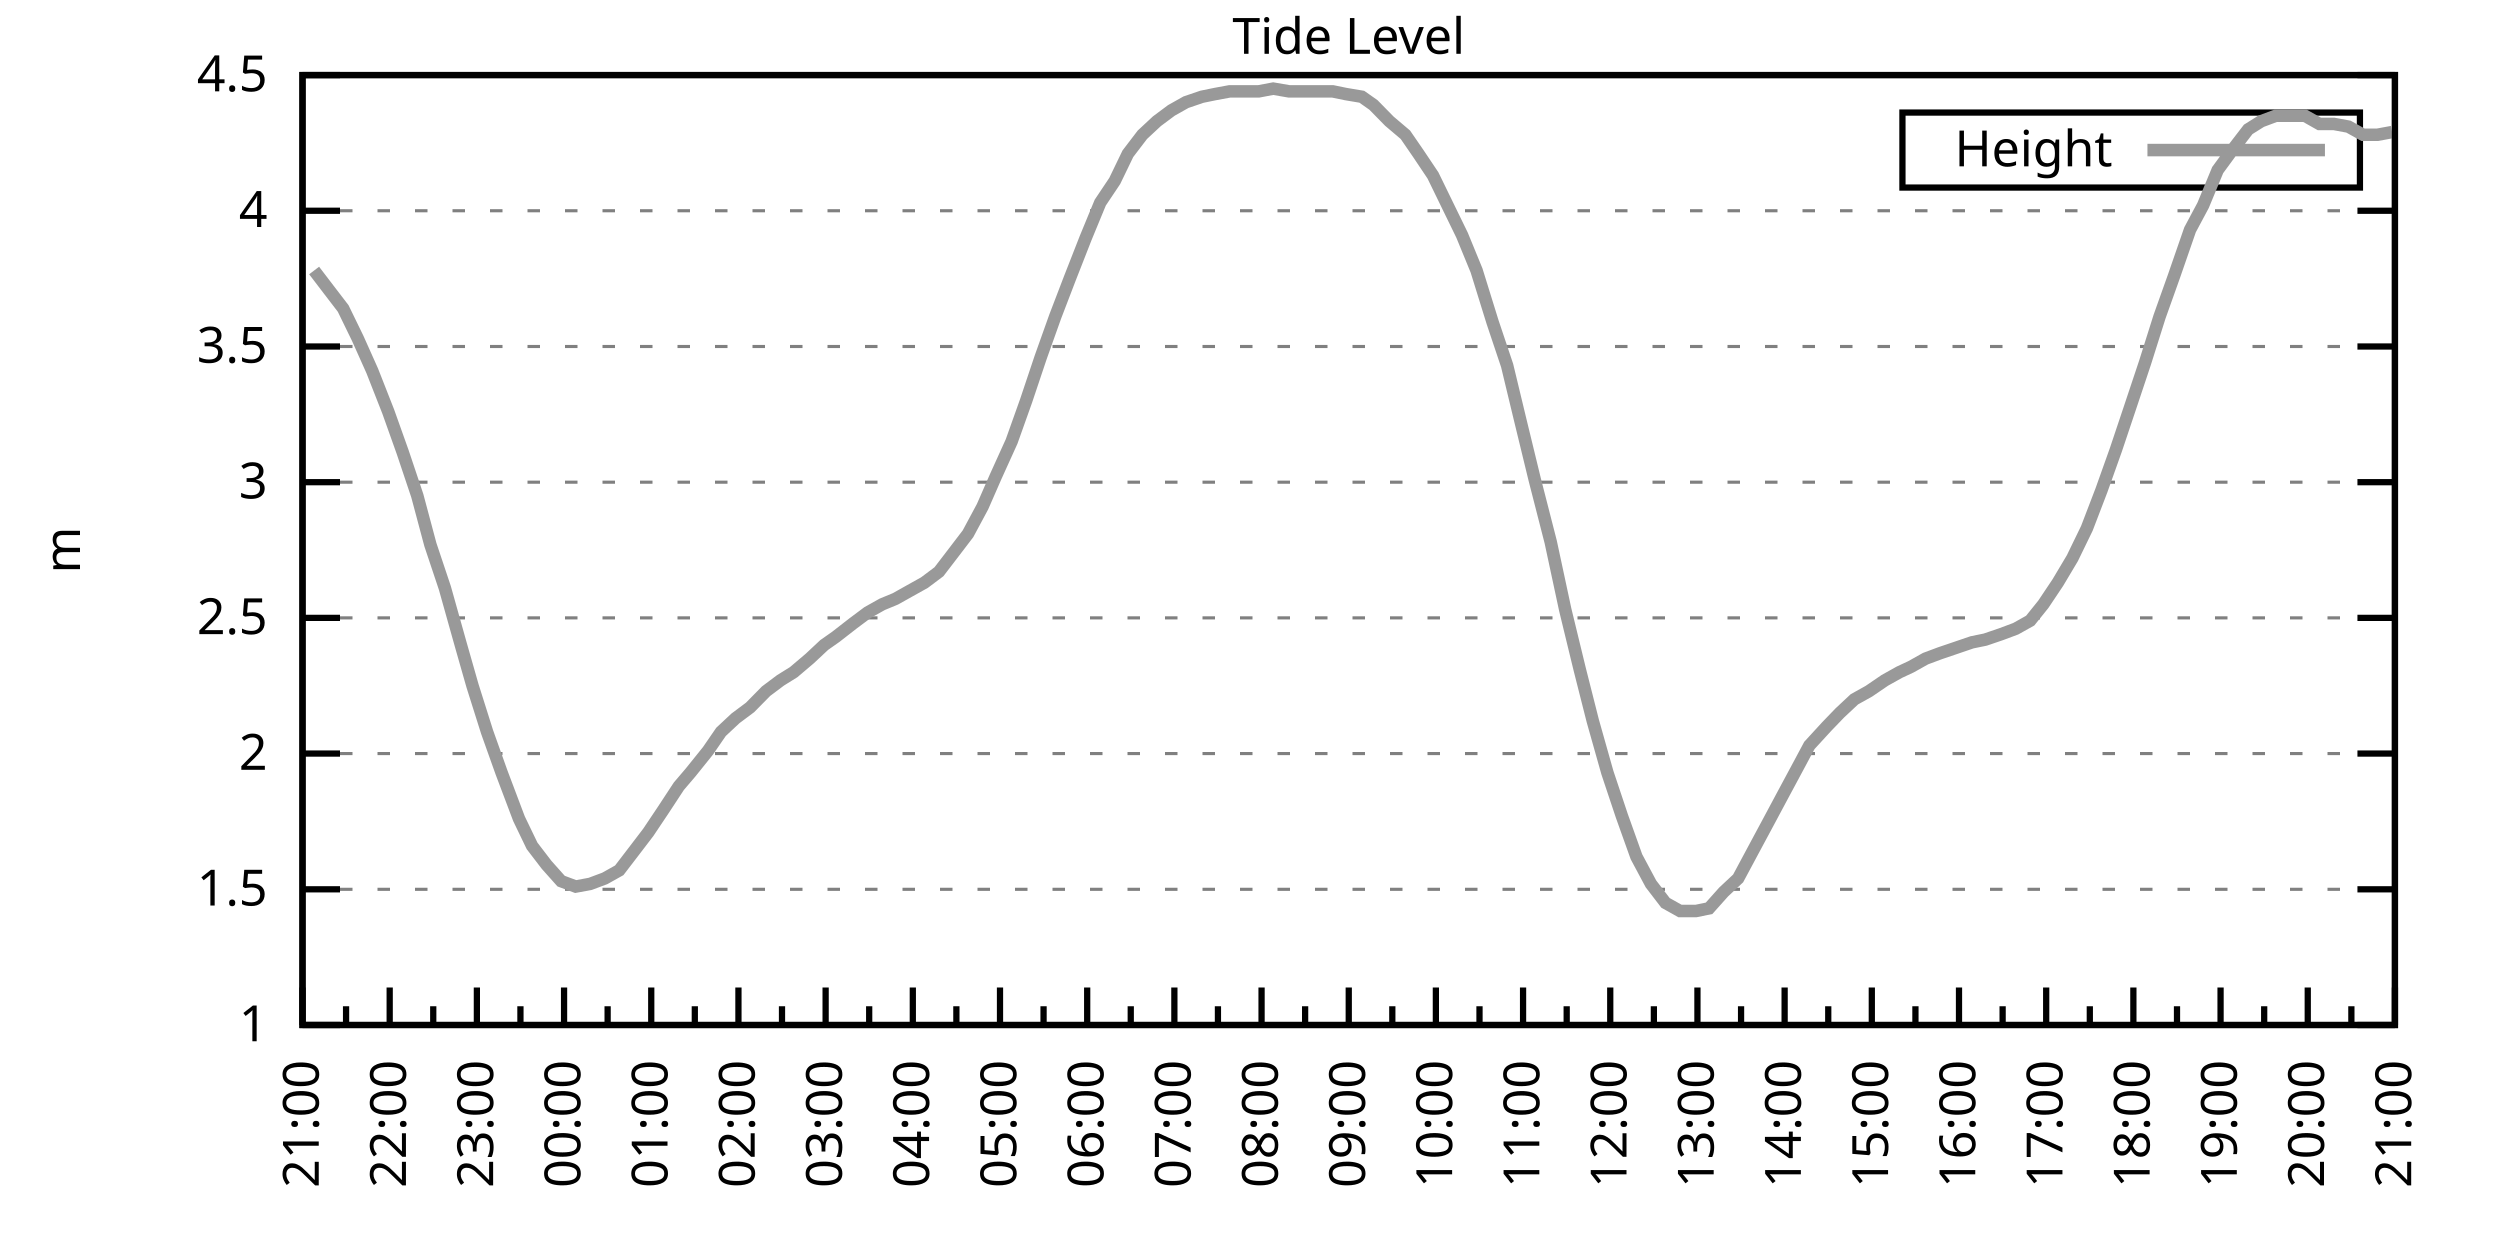
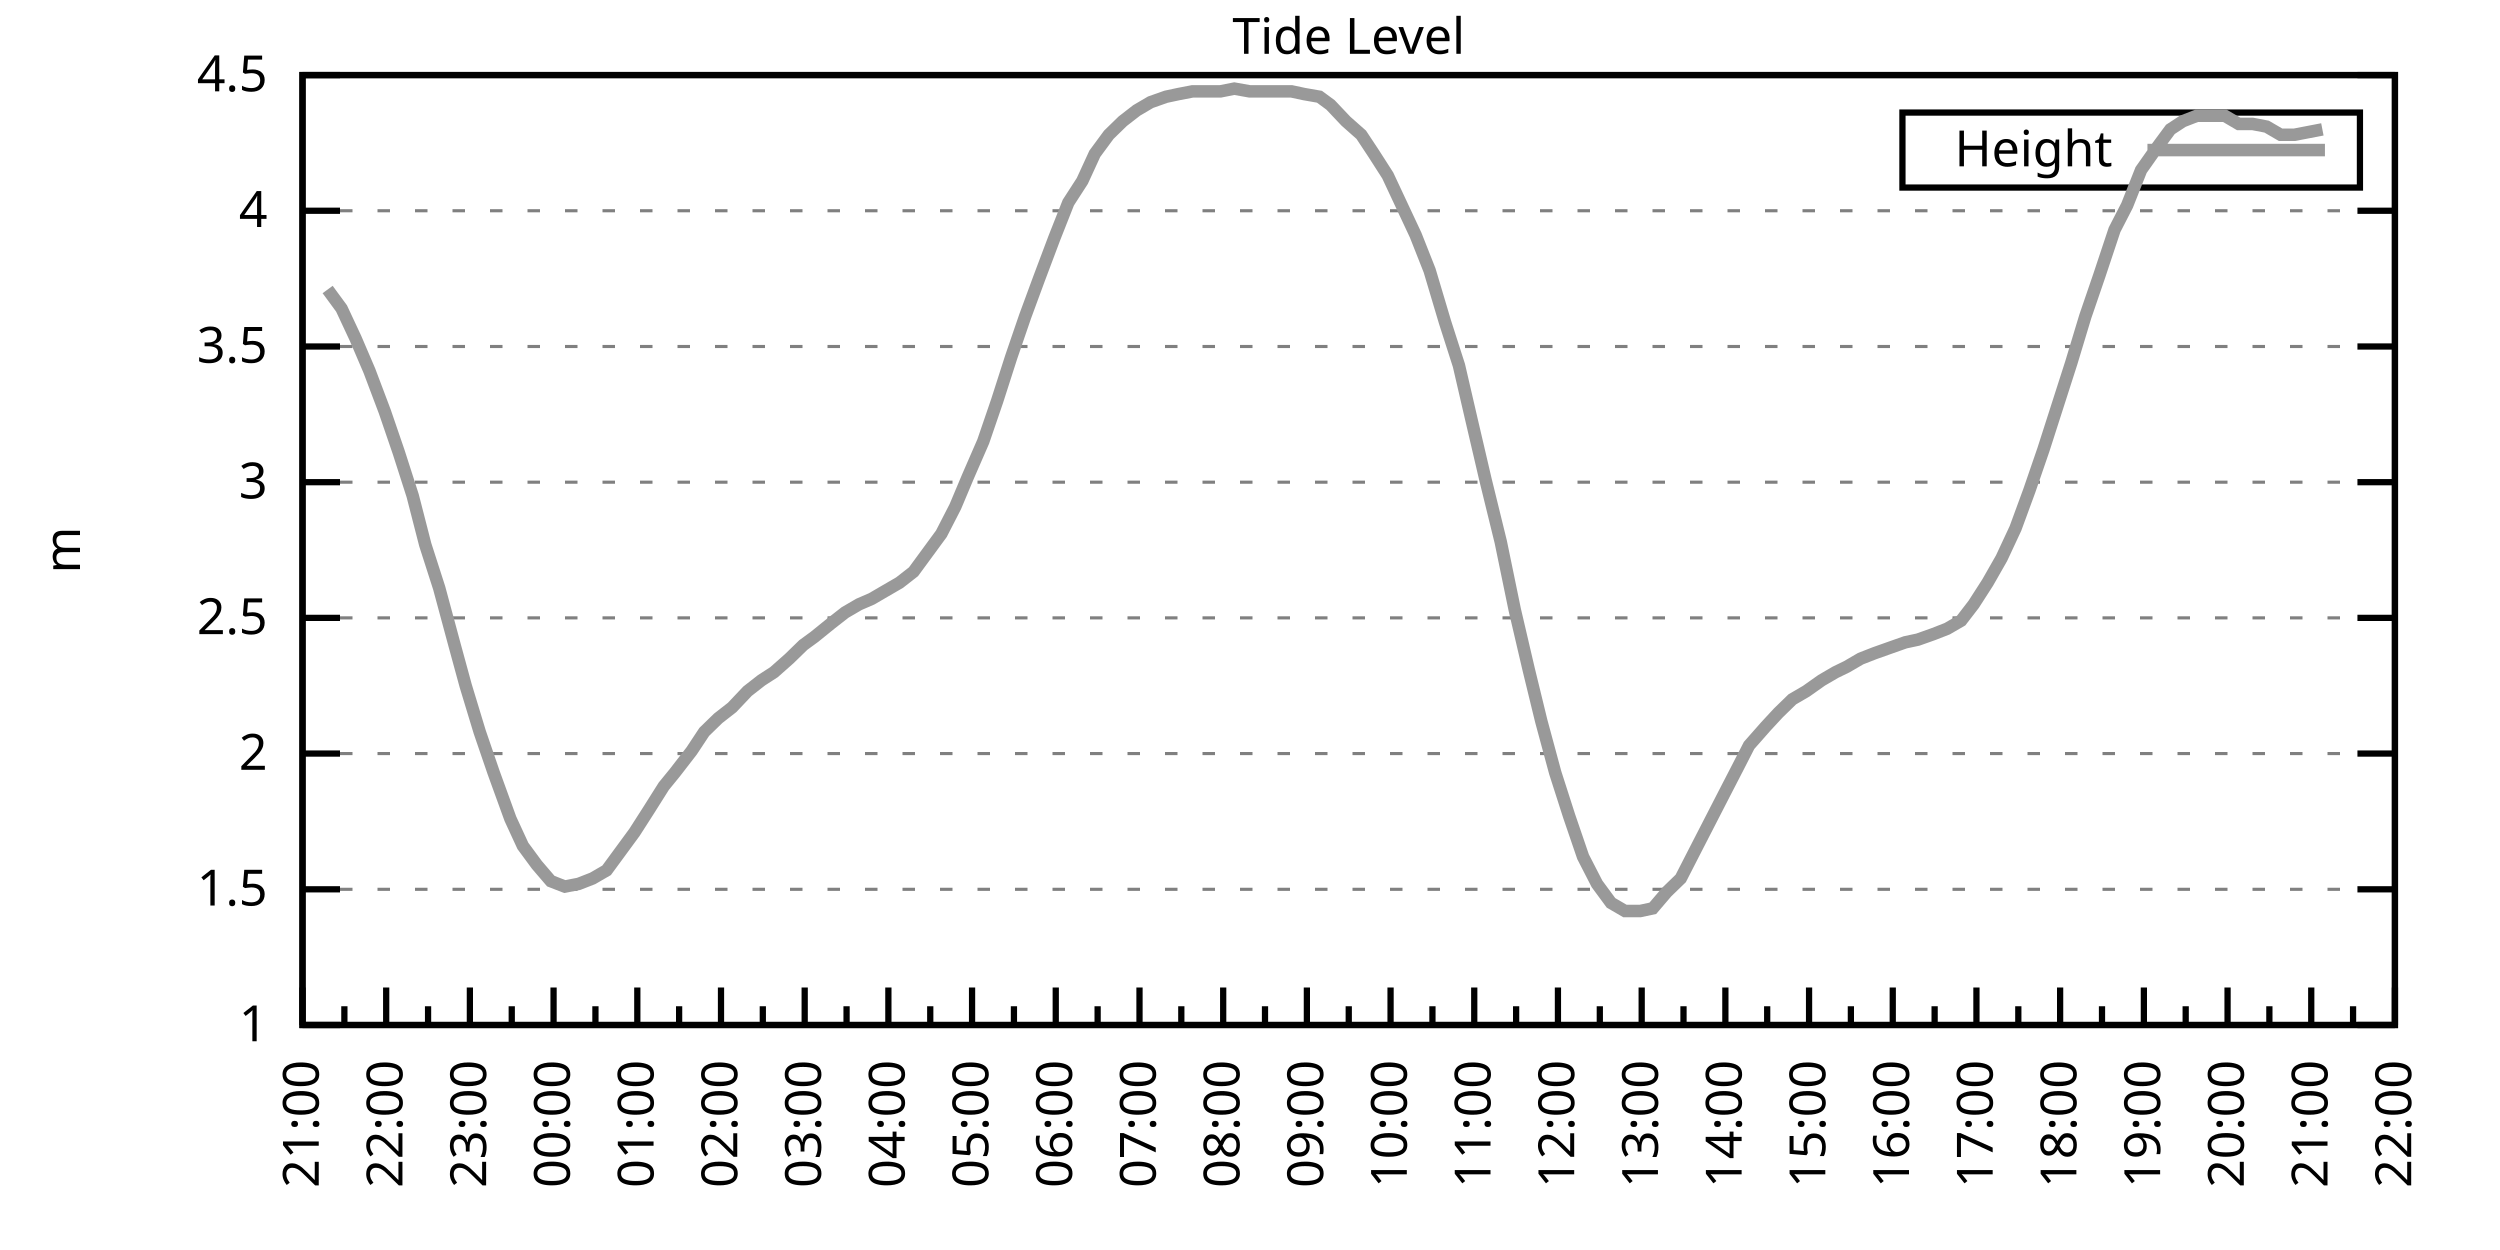
<svg xmlns="http://www.w3.org/2000/svg" xmlns:xlink="http://www.w3.org/1999/xlink" width="400" height="200" viewBox="0 0 400 200">
  <g id="gnuplot_canvas">
    <rect x="0" y="0" width="400" height="200" fill="none" />
    <defs>
      <circle id="gpDot" r="0.5" stroke-width="0.5" stroke="currentColor" />
      <path id="gpPt0" stroke-width="0.333" stroke="currentColor" d="M-1,0 h2 M0,-1 v2" />
      <path id="gpPt1" stroke-width="0.333" stroke="currentColor" d="M-1,-1 L1,1 M1,-1 L-1,1" />
      <path id="gpPt2" stroke-width="0.333" stroke="currentColor" d="M-1,0 L1,0 M0,-1 L0,1 M-1,-1 L1,1 M-1,1 L1,-1" />
      <rect id="gpPt3" stroke-width="0.333" stroke="currentColor" x="-1" y="-1" width="2" height="2" />
      <rect id="gpPt4" stroke-width="0.333" stroke="currentColor" fill="currentColor" x="-1" y="-1" width="2" height="2" />
      <circle id="gpPt5" stroke-width="0.333" stroke="currentColor" cx="0" cy="0" r="1" />
      <use xlink:href="#gpPt5" id="gpPt6" fill="currentColor" stroke="none" />
      <path id="gpPt7" stroke-width="0.333" stroke="currentColor" d="M0,-1.33 L-1.33,0.67 L1.33,0.67 z" />
      <use xlink:href="#gpPt7" id="gpPt8" fill="currentColor" stroke="none" />
      <use xlink:href="#gpPt7" id="gpPt9" stroke="currentColor" transform="rotate(180)" />
      <use xlink:href="#gpPt9" id="gpPt10" fill="currentColor" stroke="none" />
      <use xlink:href="#gpPt3" id="gpPt11" stroke="currentColor" transform="rotate(45)" />
      <use xlink:href="#gpPt11" id="gpPt12" fill="currentColor" stroke="none" />
      <path id="gpPt13" stroke-width="0.333" stroke="currentColor" d="M0,1.330 L1.265,0.411 L0.782,-1.067 L-0.782,-1.076 L-1.265,0.411 z" />
      <use xlink:href="#gpPt13" id="gpPt14" fill="currentColor" stroke="none" />
      <filter id="textbox" filterUnits="objectBoundingBox" x="0" y="0" height="1" width="1">
        <feFlood flood-color="white" flood-opacity="1" result="bgnd" />
        <feComposite in="SourceGraphic" in2="bgnd" operator="atop" />
      </filter>
      <filter id="greybox" filterUnits="objectBoundingBox" x="0" y="0" height="1" width="1">
        <feFlood flood-color="lightgrey" flood-opacity="1" result="grey" />
        <feComposite in="SourceGraphic" in2="grey" operator="atop" />
      </filter>
    </defs>
    <g fill="none" color="white" stroke="currentColor" stroke-width="1.00" stroke-linecap="butt" stroke-linejoin="miter">
</g>
    <g fill="none" color="black" stroke="currentColor" stroke-width="1.00" stroke-linecap="butt" stroke-linejoin="miter">
      <g stroke="none" shape-rendering="crispEdges">
        <polygon fill="rgb(255, 255, 255)" points="48.40,164.00 383.18,164.00 383.18,12.02 48.40,12.02 " />
      </g>
    </g>
    <g fill="none" color="black" stroke="currentColor" stroke-width="1.00" stroke-linecap="butt" stroke-linejoin="miter">
</g>
    <g fill="none" color="black" stroke="black" stroke-width="0.50" stroke-linecap="butt" stroke-linejoin="miter">
</g>
    <g fill="none" color="gray" stroke="currentColor" stroke-width="0.50" stroke-linecap="butt" stroke-linejoin="miter">
      <path stroke="gray" stroke-dasharray="2,4" class="gridline" d="M48.40,164.00 L383.19,164.00  " />
    </g>
    <g fill="none" color="gray" stroke="gray" stroke-width="1.00" stroke-linecap="butt" stroke-linejoin="miter">
</g>
    <g fill="none" color="black" stroke="currentColor" stroke-width="1.00" stroke-linecap="butt" stroke-linejoin="miter">
      <path stroke="black" d="M48.40,164.00 L54.40,164.00 M383.19,164.00 L377.19,164.00  " />
      <g transform="translate(42.80,166.60)" stroke="none" fill="black" font-family="Sans" font-size="8.00" text-anchor="end">
        <text>
          <tspan font-family="Sans"> 1</tspan>
        </text>
      </g>
    </g>
    <g fill="none" color="black" stroke="currentColor" stroke-width="1.00" stroke-linecap="butt" stroke-linejoin="miter">
</g>
    <g fill="none" color="black" stroke="black" stroke-width="0.50" stroke-linecap="butt" stroke-linejoin="miter">
</g>
    <g fill="none" color="gray" stroke="currentColor" stroke-width="0.50" stroke-linecap="butt" stroke-linejoin="miter">
      <path stroke="gray" stroke-dasharray="2,4" class="gridline" d="M48.40,142.29 L383.19,142.29  " />
    </g>
    <g fill="none" color="gray" stroke="gray" stroke-width="1.00" stroke-linecap="butt" stroke-linejoin="miter">
</g>
    <g fill="none" color="black" stroke="currentColor" stroke-width="1.00" stroke-linecap="butt" stroke-linejoin="miter">
      <path stroke="black" d="M48.40,142.29 L54.40,142.29 M383.19,142.29 L377.19,142.29  " />
      <g transform="translate(42.80,144.89)" stroke="none" fill="black" font-family="Sans" font-size="8.00" text-anchor="end">
        <text>
          <tspan font-family="Sans"> 1.5</tspan>
        </text>
      </g>
    </g>
    <g fill="none" color="black" stroke="currentColor" stroke-width="1.00" stroke-linecap="butt" stroke-linejoin="miter">
</g>
    <g fill="none" color="black" stroke="black" stroke-width="0.50" stroke-linecap="butt" stroke-linejoin="miter">
</g>
    <g fill="none" color="gray" stroke="currentColor" stroke-width="0.50" stroke-linecap="butt" stroke-linejoin="miter">
      <path stroke="gray" stroke-dasharray="2,4" class="gridline" d="M48.40,120.57 L383.19,120.57  " />
    </g>
    <g fill="none" color="gray" stroke="gray" stroke-width="1.00" stroke-linecap="butt" stroke-linejoin="miter">
</g>
    <g fill="none" color="black" stroke="currentColor" stroke-width="1.00" stroke-linecap="butt" stroke-linejoin="miter">
      <path stroke="black" d="M48.40,120.57 L54.40,120.57 M383.19,120.57 L377.19,120.57  " />
      <g transform="translate(42.80,123.17)" stroke="none" fill="black" font-family="Sans" font-size="8.00" text-anchor="end">
        <text>
          <tspan font-family="Sans"> 2</tspan>
        </text>
      </g>
    </g>
    <g fill="none" color="black" stroke="currentColor" stroke-width="1.00" stroke-linecap="butt" stroke-linejoin="miter">
</g>
    <g fill="none" color="black" stroke="black" stroke-width="0.50" stroke-linecap="butt" stroke-linejoin="miter">
</g>
    <g fill="none" color="gray" stroke="currentColor" stroke-width="0.50" stroke-linecap="butt" stroke-linejoin="miter">
      <path stroke="gray" stroke-dasharray="2,4" class="gridline" d="M48.40,98.86 L383.19,98.86  " />
    </g>
    <g fill="none" color="gray" stroke="gray" stroke-width="1.00" stroke-linecap="butt" stroke-linejoin="miter">
</g>
    <g fill="none" color="black" stroke="currentColor" stroke-width="1.00" stroke-linecap="butt" stroke-linejoin="miter">
      <path stroke="black" d="M48.40,98.86 L54.40,98.86 M383.19,98.86 L377.19,98.86  " />
      <g transform="translate(42.80,101.46)" stroke="none" fill="black" font-family="Sans" font-size="8.00" text-anchor="end">
        <text>
          <tspan font-family="Sans"> 2.5</tspan>
        </text>
      </g>
    </g>
    <g fill="none" color="black" stroke="currentColor" stroke-width="1.00" stroke-linecap="butt" stroke-linejoin="miter">
</g>
    <g fill="none" color="black" stroke="black" stroke-width="0.50" stroke-linecap="butt" stroke-linejoin="miter">
</g>
    <g fill="none" color="gray" stroke="currentColor" stroke-width="0.50" stroke-linecap="butt" stroke-linejoin="miter">
      <path stroke="gray" stroke-dasharray="2,4" class="gridline" d="M48.40,77.15 L383.19,77.15  " />
    </g>
    <g fill="none" color="gray" stroke="gray" stroke-width="1.00" stroke-linecap="butt" stroke-linejoin="miter">
</g>
    <g fill="none" color="black" stroke="currentColor" stroke-width="1.00" stroke-linecap="butt" stroke-linejoin="miter">
      <path stroke="black" d="M48.40,77.15 L54.40,77.15 M383.19,77.15 L377.19,77.15  " />
      <g transform="translate(42.80,79.75)" stroke="none" fill="black" font-family="Sans" font-size="8.00" text-anchor="end">
        <text>
          <tspan font-family="Sans"> 3</tspan>
        </text>
      </g>
    </g>
    <g fill="none" color="black" stroke="currentColor" stroke-width="1.00" stroke-linecap="butt" stroke-linejoin="miter">
</g>
    <g fill="none" color="black" stroke="black" stroke-width="0.50" stroke-linecap="butt" stroke-linejoin="miter">
</g>
    <g fill="none" color="gray" stroke="currentColor" stroke-width="0.50" stroke-linecap="butt" stroke-linejoin="miter">
      <path stroke="gray" stroke-dasharray="2,4" class="gridline" d="M48.40,55.44 L383.19,55.44  " />
    </g>
    <g fill="none" color="gray" stroke="gray" stroke-width="1.00" stroke-linecap="butt" stroke-linejoin="miter">
</g>
    <g fill="none" color="black" stroke="currentColor" stroke-width="1.00" stroke-linecap="butt" stroke-linejoin="miter">
      <path stroke="black" d="M48.40,55.44 L54.40,55.44 M383.19,55.44 L377.19,55.44  " />
      <g transform="translate(42.80,58.04)" stroke="none" fill="black" font-family="Sans" font-size="8.00" text-anchor="end">
        <text>
          <tspan font-family="Sans"> 3.5</tspan>
        </text>
      </g>
    </g>
    <g fill="none" color="black" stroke="currentColor" stroke-width="1.00" stroke-linecap="butt" stroke-linejoin="miter">
</g>
    <g fill="none" color="black" stroke="black" stroke-width="0.50" stroke-linecap="butt" stroke-linejoin="miter">
</g>
    <g fill="none" color="gray" stroke="currentColor" stroke-width="0.50" stroke-linecap="butt" stroke-linejoin="miter">
      <path stroke="gray" stroke-dasharray="2,4" class="gridline" d="M48.40,33.72 L383.19,33.72  " />
    </g>
    <g fill="none" color="gray" stroke="gray" stroke-width="1.00" stroke-linecap="butt" stroke-linejoin="miter">
</g>
    <g fill="none" color="black" stroke="currentColor" stroke-width="1.00" stroke-linecap="butt" stroke-linejoin="miter">
      <path stroke="black" d="M48.40,33.72 L54.40,33.72 M383.19,33.72 L377.19,33.72  " />
      <g transform="translate(42.80,36.32)" stroke="none" fill="black" font-family="Sans" font-size="8.00" text-anchor="end">
        <text>
          <tspan font-family="Sans"> 4</tspan>
        </text>
      </g>
    </g>
    <g fill="none" color="black" stroke="currentColor" stroke-width="1.00" stroke-linecap="butt" stroke-linejoin="miter">
</g>
    <g fill="none" color="black" stroke="black" stroke-width="0.50" stroke-linecap="butt" stroke-linejoin="miter">
</g>
    <g fill="none" color="gray" stroke="currentColor" stroke-width="0.50" stroke-linecap="butt" stroke-linejoin="miter">
      <path stroke="gray" stroke-dasharray="2,4" class="gridline" d="M48.40,12.01 L383.19,12.01  " />
    </g>
    <g fill="none" color="gray" stroke="gray" stroke-width="1.00" stroke-linecap="butt" stroke-linejoin="miter">
</g>
    <g fill="none" color="black" stroke="currentColor" stroke-width="1.00" stroke-linecap="butt" stroke-linejoin="miter">
      <path stroke="black" d="M48.40,12.01 L54.40,12.01 M383.19,12.01 L377.19,12.01  " />
      <g transform="translate(42.80,14.61)" stroke="none" fill="black" font-family="Sans" font-size="8.00" text-anchor="end">
        <text>
          <tspan font-family="Sans"> 4.5</tspan>
        </text>
      </g>
    </g>
    <g fill="none" color="black" stroke="currentColor" stroke-width="1.00" stroke-linecap="butt" stroke-linejoin="miter">
      <path stroke="black" d="M48.40,164.00 L48.40,158.00  " />
      <g transform="translate(51.00,169.60) rotate(270)" stroke="none" fill="black" font-family="Sans" font-size="8.00" text-anchor="end">
        <text>
          <tspan font-family="Sans">21:00</tspan>
        </text>
      </g>
    </g>
    <g fill="none" color="black" stroke="currentColor" stroke-width="1.00" stroke-linecap="butt" stroke-linejoin="miter">
-       <path stroke="black" d="M55.37,164.00 L55.37,161.00 M62.35,164.00 L62.35,158.00  " />
-       <g transform="translate(64.95,169.60) rotate(270)" stroke="none" fill="black" font-family="Sans" font-size="8.00" text-anchor="end">
+       <path stroke="black" d="M55.10,164.00 L55.10,161.00 M61.79,164.00 L61.79,158.00  " />
+       <g transform="translate(64.39,169.60) rotate(270)" stroke="none" fill="black" font-family="Sans" font-size="8.00" text-anchor="end">
        <text>
          <tspan font-family="Sans">22:00</tspan>
        </text>
      </g>
    </g>
    <g fill="none" color="black" stroke="currentColor" stroke-width="1.00" stroke-linecap="butt" stroke-linejoin="miter">
-       <path stroke="black" d="M69.32,164.00 L69.32,161.00 M76.30,164.00 L76.30,158.00  " />
-       <g transform="translate(78.90,169.60) rotate(270)" stroke="none" fill="black" font-family="Sans" font-size="8.00" text-anchor="end">
+       <path stroke="black" d="M68.49,164.00 L68.49,161.00 M75.18,164.00 L75.18,158.00  " />
+       <g transform="translate(77.78,169.60) rotate(270)" stroke="none" fill="black" font-family="Sans" font-size="8.00" text-anchor="end">
        <text>
          <tspan font-family="Sans">23:00</tspan>
        </text>
      </g>
    </g>
    <g fill="none" color="black" stroke="currentColor" stroke-width="1.00" stroke-linecap="butt" stroke-linejoin="miter">
-       <path stroke="black" d="M83.27,164.00 L83.27,161.00 M90.25,164.00 L90.25,158.00  " />
-       <g transform="translate(92.85,169.60) rotate(270)" stroke="none" fill="black" font-family="Sans" font-size="8.00" text-anchor="end">
+       <path stroke="black" d="M81.88,164.00 L81.88,161.00 M88.57,164.00 L88.57,158.00  " />
+       <g transform="translate(91.17,169.60) rotate(270)" stroke="none" fill="black" font-family="Sans" font-size="8.00" text-anchor="end">
        <text>
          <tspan font-family="Sans">00:00</tspan>
        </text>
      </g>
    </g>
    <g fill="none" color="black" stroke="currentColor" stroke-width="1.00" stroke-linecap="butt" stroke-linejoin="miter">
-       <path stroke="black" d="M97.22,164.00 L97.22,161.00 M104.20,164.00 L104.20,158.00  " />
-       <g transform="translate(106.80,169.60) rotate(270)" stroke="none" fill="black" font-family="Sans" font-size="8.00" text-anchor="end">
+       <path stroke="black" d="M95.27,164.00 L95.27,161.00 M101.97,164.00 L101.97,158.00  " />
+       <g transform="translate(104.57,169.60) rotate(270)" stroke="none" fill="black" font-family="Sans" font-size="8.00" text-anchor="end">
        <text>
          <tspan font-family="Sans">01:00</tspan>
        </text>
      </g>
    </g>
    <g fill="none" color="black" stroke="currentColor" stroke-width="1.00" stroke-linecap="butt" stroke-linejoin="miter">
-       <path stroke="black" d="M111.17,164.00 L111.17,161.00 M118.15,164.00 L118.15,158.00  " />
-       <g transform="translate(120.75,169.60) rotate(270)" stroke="none" fill="black" font-family="Sans" font-size="8.00" text-anchor="end">
+       <path stroke="black" d="M108.66,164.00 L108.66,161.00 M115.36,164.00 L115.36,158.00  " />
+       <g transform="translate(117.96,169.60) rotate(270)" stroke="none" fill="black" font-family="Sans" font-size="8.00" text-anchor="end">
        <text>
          <tspan font-family="Sans">02:00</tspan>
        </text>
      </g>
    </g>
    <g fill="none" color="black" stroke="currentColor" stroke-width="1.00" stroke-linecap="butt" stroke-linejoin="miter">
-       <path stroke="black" d="M125.12,164.00 L125.12,161.00 M132.10,164.00 L132.10,158.00  " />
-       <g transform="translate(134.70,169.60) rotate(270)" stroke="none" fill="black" font-family="Sans" font-size="8.00" text-anchor="end">
+       <path stroke="black" d="M122.05,164.00 L122.05,161.00 M128.75,164.00 L128.75,158.00  " />
+       <g transform="translate(131.35,169.60) rotate(270)" stroke="none" fill="black" font-family="Sans" font-size="8.00" text-anchor="end">
        <text>
          <tspan font-family="Sans">03:00</tspan>
        </text>
      </g>
    </g>
    <g fill="none" color="black" stroke="currentColor" stroke-width="1.00" stroke-linecap="butt" stroke-linejoin="miter">
-       <path stroke="black" d="M139.07,164.00 L139.07,161.00 M146.05,164.00 L146.05,158.00  " />
-       <g transform="translate(148.65,169.60) rotate(270)" stroke="none" fill="black" font-family="Sans" font-size="8.00" text-anchor="end">
+       <path stroke="black" d="M135.45,164.00 L135.45,161.00 M142.14,164.00 L142.14,158.00  " />
+       <g transform="translate(144.74,169.60) rotate(270)" stroke="none" fill="black" font-family="Sans" font-size="8.00" text-anchor="end">
        <text>
          <tspan font-family="Sans">04:00</tspan>
        </text>
      </g>
    </g>
    <g fill="none" color="black" stroke="currentColor" stroke-width="1.00" stroke-linecap="butt" stroke-linejoin="miter">
-       <path stroke="black" d="M153.02,164.00 L153.02,161.00 M160.00,164.00 L160.00,158.00  " />
-       <g transform="translate(162.60,169.60) rotate(270)" stroke="none" fill="black" font-family="Sans" font-size="8.00" text-anchor="end">
+       <path stroke="black" d="M148.84,164.00 L148.84,161.00 M155.53,164.00 L155.53,158.00  " />
+       <g transform="translate(158.13,169.60) rotate(270)" stroke="none" fill="black" font-family="Sans" font-size="8.00" text-anchor="end">
        <text>
          <tspan font-family="Sans">05:00</tspan>
        </text>
      </g>
    </g>
    <g fill="none" color="black" stroke="currentColor" stroke-width="1.00" stroke-linecap="butt" stroke-linejoin="miter">
-       <path stroke="black" d="M166.97,164.00 L166.97,161.00 M173.95,164.00 L173.95,158.00  " />
-       <g transform="translate(176.55,169.60) rotate(270)" stroke="none" fill="black" font-family="Sans" font-size="8.00" text-anchor="end">
+       <path stroke="black" d="M162.23,164.00 L162.23,161.00 M168.92,164.00 L168.92,158.00  " />
+       <g transform="translate(171.52,169.60) rotate(270)" stroke="none" fill="black" font-family="Sans" font-size="8.00" text-anchor="end">
        <text>
          <tspan font-family="Sans">06:00</tspan>
        </text>
      </g>
    </g>
    <g fill="none" color="black" stroke="currentColor" stroke-width="1.00" stroke-linecap="butt" stroke-linejoin="miter">
-       <path stroke="black" d="M180.92,164.00 L180.92,161.00 M187.90,164.00 L187.90,158.00  " />
-       <g transform="translate(190.50,169.60) rotate(270)" stroke="none" fill="black" font-family="Sans" font-size="8.00" text-anchor="end">
+       <path stroke="black" d="M175.62,164.00 L175.62,161.00 M182.32,164.00 L182.32,158.00  " />
+       <g transform="translate(184.92,169.60) rotate(270)" stroke="none" fill="black" font-family="Sans" font-size="8.00" text-anchor="end">
        <text>
          <tspan font-family="Sans">07:00</tspan>
        </text>
      </g>
    </g>
    <g fill="none" color="black" stroke="currentColor" stroke-width="1.00" stroke-linecap="butt" stroke-linejoin="miter">
-       <path stroke="black" d="M194.87,164.00 L194.87,161.00 M201.85,164.00 L201.85,158.00  " />
-       <g transform="translate(204.45,169.60) rotate(270)" stroke="none" fill="black" font-family="Sans" font-size="8.00" text-anchor="end">
+       <path stroke="black" d="M189.01,164.00 L189.01,161.00 M195.71,164.00 L195.71,158.00  " />
+       <g transform="translate(198.31,169.60) rotate(270)" stroke="none" fill="black" font-family="Sans" font-size="8.00" text-anchor="end">
        <text>
          <tspan font-family="Sans">08:00</tspan>
        </text>
      </g>
    </g>
    <g fill="none" color="black" stroke="currentColor" stroke-width="1.00" stroke-linecap="butt" stroke-linejoin="miter">
-       <path stroke="black" d="M208.82,164.00 L208.82,161.00 M215.80,164.00 L215.80,158.00  " />
-       <g transform="translate(218.40,169.60) rotate(270)" stroke="none" fill="black" font-family="Sans" font-size="8.00" text-anchor="end">
+       <path stroke="black" d="M202.40,164.00 L202.40,161.00 M209.10,164.00 L209.10,158.00  " />
+       <g transform="translate(211.70,169.60) rotate(270)" stroke="none" fill="black" font-family="Sans" font-size="8.00" text-anchor="end">
        <text>
          <tspan font-family="Sans">09:00</tspan>
        </text>
      </g>
    </g>
    <g fill="none" color="black" stroke="currentColor" stroke-width="1.00" stroke-linecap="butt" stroke-linejoin="miter">
-       <path stroke="black" d="M222.77,164.00 L222.77,161.00 M229.74,164.00 L229.74,158.00  " />
-       <g transform="translate(232.34,169.60) rotate(270)" stroke="none" fill="black" font-family="Sans" font-size="8.00" text-anchor="end">
+       <path stroke="black" d="M215.80,164.00 L215.80,161.00 M222.49,164.00 L222.49,158.00  " />
+       <g transform="translate(225.09,169.60) rotate(270)" stroke="none" fill="black" font-family="Sans" font-size="8.00" text-anchor="end">
        <text>
          <tspan font-family="Sans">10:00</tspan>
        </text>
      </g>
    </g>
    <g fill="none" color="black" stroke="currentColor" stroke-width="1.00" stroke-linecap="butt" stroke-linejoin="miter">
-       <path stroke="black" d="M236.72,164.00 L236.72,161.00 M243.69,164.00 L243.69,158.00  " />
-       <g transform="translate(246.29,169.60) rotate(270)" stroke="none" fill="black" font-family="Sans" font-size="8.00" text-anchor="end">
+       <path stroke="black" d="M229.19,164.00 L229.19,161.00 M235.88,164.00 L235.88,158.00  " />
+       <g transform="translate(238.48,169.60) rotate(270)" stroke="none" fill="black" font-family="Sans" font-size="8.00" text-anchor="end">
        <text>
          <tspan font-family="Sans">11:00</tspan>
        </text>
      </g>
    </g>
    <g fill="none" color="black" stroke="currentColor" stroke-width="1.00" stroke-linecap="butt" stroke-linejoin="miter">
-       <path stroke="black" d="M250.67,164.00 L250.67,161.00 M257.64,164.00 L257.64,158.00  " />
-       <g transform="translate(260.24,169.60) rotate(270)" stroke="none" fill="black" font-family="Sans" font-size="8.00" text-anchor="end">
+       <path stroke="black" d="M242.58,164.00 L242.58,161.00 M249.27,164.00 L249.27,158.00  " />
+       <g transform="translate(251.87,169.60) rotate(270)" stroke="none" fill="black" font-family="Sans" font-size="8.00" text-anchor="end">
        <text>
          <tspan font-family="Sans">12:00</tspan>
        </text>
      </g>
    </g>
    <g fill="none" color="black" stroke="currentColor" stroke-width="1.00" stroke-linecap="butt" stroke-linejoin="miter">
-       <path stroke="black" d="M264.62,164.00 L264.62,161.00 M271.59,164.00 L271.59,158.00  " />
-       <g transform="translate(274.19,169.60) rotate(270)" stroke="none" fill="black" font-family="Sans" font-size="8.00" text-anchor="end">
+       <path stroke="black" d="M255.97,164.00 L255.97,161.00 M262.67,164.00 L262.67,158.00  " />
+       <g transform="translate(265.27,169.60) rotate(270)" stroke="none" fill="black" font-family="Sans" font-size="8.00" text-anchor="end">
        <text>
          <tspan font-family="Sans">13:00</tspan>
        </text>
      </g>
    </g>
    <g fill="none" color="black" stroke="currentColor" stroke-width="1.00" stroke-linecap="butt" stroke-linejoin="miter">
-       <path stroke="black" d="M278.57,164.00 L278.57,161.00 M285.54,164.00 L285.54,158.00  " />
-       <g transform="translate(288.14,169.60) rotate(270)" stroke="none" fill="black" font-family="Sans" font-size="8.00" text-anchor="end">
+       <path stroke="black" d="M269.36,164.00 L269.36,161.00 M276.06,164.00 L276.06,158.00  " />
+       <g transform="translate(278.66,169.60) rotate(270)" stroke="none" fill="black" font-family="Sans" font-size="8.00" text-anchor="end">
        <text>
          <tspan font-family="Sans">14:00</tspan>
        </text>
      </g>
    </g>
    <g fill="none" color="black" stroke="currentColor" stroke-width="1.00" stroke-linecap="butt" stroke-linejoin="miter">
-       <path stroke="black" d="M292.52,164.00 L292.52,161.00 M299.49,164.00 L299.49,158.00  " />
-       <g transform="translate(302.09,169.60) rotate(270)" stroke="none" fill="black" font-family="Sans" font-size="8.00" text-anchor="end">
+       <path stroke="black" d="M282.75,164.00 L282.75,161.00 M289.45,164.00 L289.45,158.00  " />
+       <g transform="translate(292.05,169.60) rotate(270)" stroke="none" fill="black" font-family="Sans" font-size="8.00" text-anchor="end">
        <text>
          <tspan font-family="Sans">15:00</tspan>
        </text>
      </g>
    </g>
    <g fill="none" color="black" stroke="currentColor" stroke-width="1.00" stroke-linecap="butt" stroke-linejoin="miter">
-       <path stroke="black" d="M306.47,164.00 L306.47,161.00 M313.44,164.00 L313.44,158.00  " />
-       <g transform="translate(316.04,169.60) rotate(270)" stroke="none" fill="black" font-family="Sans" font-size="8.00" text-anchor="end">
+       <path stroke="black" d="M296.14,164.00 L296.14,161.00 M302.84,164.00 L302.84,158.00  " />
+       <g transform="translate(305.44,169.60) rotate(270)" stroke="none" fill="black" font-family="Sans" font-size="8.00" text-anchor="end">
        <text>
          <tspan font-family="Sans">16:00</tspan>
        </text>
      </g>
    </g>
    <g fill="none" color="black" stroke="currentColor" stroke-width="1.00" stroke-linecap="butt" stroke-linejoin="miter">
-       <path stroke="black" d="M320.42,164.00 L320.42,161.00 M327.39,164.00 L327.39,158.00  " />
-       <g transform="translate(329.99,169.60) rotate(270)" stroke="none" fill="black" font-family="Sans" font-size="8.00" text-anchor="end">
+       <path stroke="black" d="M309.54,164.00 L309.54,161.00 M316.23,164.00 L316.23,158.00  " />
+       <g transform="translate(318.83,169.60) rotate(270)" stroke="none" fill="black" font-family="Sans" font-size="8.00" text-anchor="end">
        <text>
          <tspan font-family="Sans">17:00</tspan>
        </text>
      </g>
    </g>
    <g fill="none" color="black" stroke="currentColor" stroke-width="1.00" stroke-linecap="butt" stroke-linejoin="miter">
-       <path stroke="black" d="M334.37,164.00 L334.37,161.00 M341.34,164.00 L341.34,158.00  " />
-       <g transform="translate(343.94,169.60) rotate(270)" stroke="none" fill="black" font-family="Sans" font-size="8.00" text-anchor="end">
+       <path stroke="black" d="M322.93,164.00 L322.93,161.00 M329.62,164.00 L329.62,158.00  " />
+       <g transform="translate(332.22,169.60) rotate(270)" stroke="none" fill="black" font-family="Sans" font-size="8.00" text-anchor="end">
        <text>
          <tspan font-family="Sans">18:00</tspan>
        </text>
      </g>
    </g>
    <g fill="none" color="black" stroke="currentColor" stroke-width="1.00" stroke-linecap="butt" stroke-linejoin="miter">
-       <path stroke="black" d="M348.32,164.00 L348.32,161.00 M355.29,164.00 L355.29,158.00  " />
-       <g transform="translate(357.89,169.60) rotate(270)" stroke="none" fill="black" font-family="Sans" font-size="8.00" text-anchor="end">
+       <path stroke="black" d="M336.32,164.00 L336.32,161.00 M343.02,164.00 L343.02,158.00  " />
+       <g transform="translate(345.62,169.60) rotate(270)" stroke="none" fill="black" font-family="Sans" font-size="8.00" text-anchor="end">
        <text>
          <tspan font-family="Sans">19:00</tspan>
        </text>
      </g>
    </g>
    <g fill="none" color="black" stroke="currentColor" stroke-width="1.00" stroke-linecap="butt" stroke-linejoin="miter">
-       <path stroke="black" d="M362.27,164.00 L362.27,161.00 M369.24,164.00 L369.24,158.00  " />
-       <g transform="translate(371.84,169.60) rotate(270)" stroke="none" fill="black" font-family="Sans" font-size="8.00" text-anchor="end">
+       <path stroke="black" d="M349.71,164.00 L349.71,161.00 M356.41,164.00 L356.41,158.00  " />
+       <g transform="translate(359.01,169.60) rotate(270)" stroke="none" fill="black" font-family="Sans" font-size="8.00" text-anchor="end">
        <text>
          <tspan font-family="Sans">20:00</tspan>
        </text>
      </g>
    </g>
    <g fill="none" color="black" stroke="currentColor" stroke-width="1.00" stroke-linecap="butt" stroke-linejoin="miter">
-       <path stroke="black" d="M376.22,164.00 L376.22,161.00 M383.19,164.00 L383.19,158.00  " />
+       <path stroke="black" d="M363.10,164.00 L363.10,161.00 M369.80,164.00 L369.80,158.00  " />
+       <g transform="translate(372.40,169.60) rotate(270)" stroke="none" fill="black" font-family="Sans" font-size="8.00" text-anchor="end">
+         <text>
+           <tspan font-family="Sans">21:00</tspan>
+         </text>
+       </g>
+     </g>
+     <g fill="none" color="black" stroke="currentColor" stroke-width="1.00" stroke-linecap="butt" stroke-linejoin="miter">
+       <path stroke="black" d="M376.49,164.00 L376.49,161.00 M383.19,164.00 L383.19,158.00  " />
      <g transform="translate(385.79,169.60) rotate(270)" stroke="none" fill="black" font-family="Sans" font-size="8.00" text-anchor="end">
        <text>
-           <tspan font-family="Sans">21:00</tspan>
+           <tspan font-family="Sans">22:00</tspan>
        </text>
      </g>
    </g>
    <g fill="none" color="black" stroke="currentColor" stroke-width="1.00" stroke-linecap="butt" stroke-linejoin="miter">
</g>
    <g fill="none" color="black" stroke="currentColor" stroke-width="1.00" stroke-linecap="butt" stroke-linejoin="miter">
      <path stroke="black" d="M48.40,12.01 L48.40,164.00 L383.19,164.00 L383.19,12.01 L48.40,12.01 Z  " />
    </g>
    <g fill="none" color="black" stroke="currentColor" stroke-width="1.00" stroke-linecap="butt" stroke-linejoin="miter">
      <g transform="translate(12.80,88.01) rotate(270)" stroke="none" fill="black" font-family="Sans" font-size="8.00" text-anchor="middle">
        <text>
          <tspan font-family="Sans">m</tspan>
        </text>
      </g>
    </g>
    <g fill="none" color="black" stroke="currentColor" stroke-width="1.00" stroke-linecap="butt" stroke-linejoin="miter">
</g>
    <g fill="none" color="black" stroke="currentColor" stroke-width="1.00" stroke-linecap="butt" stroke-linejoin="miter">
      <path stroke="black" d="M304.39,30.01 L304.39,18.01 L377.59,18.01 L377.59,30.01 L304.39,30.01 Z  " />
    </g>
    <g id="Tide_level_plot_1">
      <g fill="none" color="white" stroke="black" stroke-width="2.00" stroke-linecap="butt" stroke-linejoin="miter">
</g>
      <g fill="none" color="black" stroke="currentColor" stroke-width="2.00" stroke-linecap="butt" stroke-linejoin="miter">
        <g transform="translate(337.99,26.61)" stroke="none" fill="black" font-family="Sans" font-size="8.00" text-anchor="end">
          <text>
            <tspan font-family="Sans">Height</tspan>
          </text>
        </g>
      </g>
      <g fill="none" color="black" stroke="currentColor" stroke-width="2.00" stroke-linecap="butt" stroke-linejoin="miter">
-         <path stroke="rgb(153, 153, 153)" d="M343.59,24.01 L371.99,24.01 M50.26,43.28 L52.58,46.32 L54.91,49.36 L57.23,54.13 L59.56,59.34 L62.12,65.86   L64.44,72.37 L66.77,79.32 L68.86,87.14 L71.18,94.08 L73.74,103.20 L75.60,109.72 L77.93,117.10 L80.25,123.61   L83.04,131.00 L85.13,135.34 L87.46,138.38 L89.78,140.98 L92.11,141.85 L94.43,141.42 L96.76,140.55 L99.08,139.25   L101.41,136.21 L103.73,133.17 L106.06,129.69 L108.62,125.79 L110.48,123.61 L113.27,120.14 L115.36,117.10 L117.68,114.93   L120.01,113.19 L122.57,110.59 L124.89,108.85 L126.98,107.55 L129.54,105.38 L131.87,103.20 L133.72,101.90 L136.51,99.73   L138.84,97.99 L141.16,96.69 L143.26,95.82 L145.58,94.52 L147.91,93.22 L150.23,91.48 L152.56,88.44 L154.88,85.40   L157.21,81.06 L159.30,76.28 L161.86,70.63 L164.18,64.12 L166.51,57.17 L168.83,50.66 L171.16,44.58 L173.71,38.07   L176.04,32.42 L178.36,28.95 L180.46,24.60 L182.78,21.56 L185.11,19.39 L187.43,17.66 L189.76,16.35 L192.31,15.48   L194.41,15.05 L196.73,14.62 L199.06,14.62 L201.38,14.62 L203.71,14.18 L206.26,14.62 L208.36,14.62 L210.91,14.62   L213.24,14.62 L215.33,15.05 L217.89,15.48 L219.75,16.79 L222.30,19.39 L224.86,21.56 L226.95,24.60 L229.28,28.08   L233.93,37.63 L236.25,43.28 L238.81,51.53 L241.14,58.48 L243.23,67.16 L245.55,76.71 L248.11,86.70 L250.44,97.56   L252.76,107.11 L254.85,115.36 L257.18,123.61 L259.50,130.56 L261.83,137.08 L264.15,141.42 L266.48,144.46 L268.80,145.76   L271.36,145.76 L273.45,145.33 L275.78,142.72 L278.10,140.55 L280.66,135.77 L282.99,131.43 L285.31,127.09 L287.64,122.75   L289.50,119.27 L292.29,116.23 L294.38,114.06 L296.70,111.89 L299.03,110.59 L301.58,108.85 L303.91,107.55 L305.77,106.68   L308.09,105.38 L310.42,104.51 L312.98,103.64 L315.53,102.77 L317.63,102.34 L320.18,101.47 L322.51,100.60 L324.83,99.30   L326.93,96.69 L329.25,93.22 L331.58,89.31 L333.90,84.53 L336.23,78.45 L338.55,71.94 L340.88,64.99 L343.20,58.04   L345.53,50.66 L347.85,44.15 L350.41,36.76 L352.50,32.85 L354.83,27.21 L357.38,23.73 L359.71,20.70 L361.80,19.39   L364.13,18.52 L366.45,18.52 L368.78,18.52 L371.10,19.83 L373.43,19.83 L375.75,20.26 L378.08,21.56 L380.40,21.56   L382.73,21.13  " />
+         <path stroke="rgb(153, 153, 153)" d="M343.59,24.01 L371.99,24.01 M52.42,46.32 L54.65,49.36 L56.88,54.13 L59.11,59.34 L61.57,65.86 L63.80,72.37   L66.03,79.32 L68.04,87.14 L70.27,94.08 L72.73,103.20 L74.51,109.72 L76.75,117.10 L78.98,123.61 L81.66,131.00   L83.66,135.34 L85.90,138.38 L88.13,140.98 L90.36,141.85 L92.59,141.42 L94.82,140.55 L97.06,139.25 L99.29,136.21   L101.52,133.17 L103.75,129.69 L106.21,125.79 L107.99,123.61 L110.67,120.14 L112.68,117.10 L114.91,114.93 L117.14,113.19   L119.60,110.59 L121.83,108.85 L123.84,107.55 L126.29,105.38 L128.53,103.20 L130.31,101.90 L132.99,99.73 L135.22,97.99   L137.45,96.69 L139.46,95.82 L141.69,94.52 L143.93,93.22 L146.16,91.48 L148.39,88.44 L150.62,85.40 L152.85,81.06   L154.86,76.28 L157.32,70.63 L159.55,64.12 L161.78,57.17 L164.01,50.66 L166.25,44.58 L168.70,38.07 L170.93,32.42   L173.17,28.95 L175.17,24.60 L177.41,21.56 L179.64,19.39 L181.87,17.66 L184.10,16.35 L186.56,15.48 L188.57,15.05   L190.80,14.62 L193.03,14.62 L195.26,14.62 L197.49,14.18 L199.95,14.62 L201.96,14.62 L204.41,14.62 L206.64,14.62   L208.65,15.05 L211.11,15.48 L212.89,16.79 L215.35,19.39 L217.80,21.56 L219.81,24.60 L222.04,28.08 L226.51,37.63   L228.74,43.28 L231.20,51.53 L233.43,58.48 L235.44,67.16 L237.67,76.71 L240.12,86.70 L242.36,97.56 L244.59,107.11   L246.60,115.36 L248.83,123.61 L251.06,130.56 L253.29,137.08 L255.52,141.42 L257.76,144.46 L259.99,145.76 L262.44,145.76   L264.45,145.33 L266.68,142.72 L268.92,140.55 L271.37,135.77 L273.60,131.43 L275.83,127.09 L278.07,122.75 L279.85,119.27   L282.53,116.23 L284.54,114.06 L286.77,111.89 L289.00,110.59 L291.46,108.85 L293.69,107.55 L295.48,106.68 L297.71,105.38   L299.94,104.51 L302.39,103.64 L304.85,102.77 L306.86,102.34 L309.31,101.47 L311.54,100.60 L313.78,99.30 L315.79,96.69   L318.02,93.22 L320.25,89.31 L322.48,84.53 L324.71,78.45 L326.95,71.94 L329.18,64.99 L331.41,58.04 L333.64,50.66   L335.87,44.15 L338.33,36.76 L340.34,32.85 L342.57,27.21 L345.02,23.73 L347.26,20.70 L349.26,19.39 L351.50,18.52   L353.73,18.52 L355.96,18.52 L358.19,19.83 L360.42,19.83 L362.66,20.26 L364.89,21.56 L367.12,21.56 L369.35,21.13   L371.58,20.70  " />
      </g>
    </g>
    <g fill="none" color="black" stroke="currentColor" stroke-width="2.00" stroke-linecap="butt" stroke-linejoin="miter">
</g>
    <g fill="none" color="black" stroke="black" stroke-width="1.00" stroke-linecap="butt" stroke-linejoin="miter">
</g>
    <g fill="none" color="black" stroke="currentColor" stroke-width="1.00" stroke-linecap="butt" stroke-linejoin="miter">
      <path stroke="black" d="M48.40,12.01 L48.40,164.00 L383.19,164.00 L383.19,12.01 L48.40,12.01 Z  " />
    </g>
    <g fill="none" color="black" stroke="currentColor" stroke-width="1.00" stroke-linecap="butt" stroke-linejoin="miter">
      <g transform="translate(215.79,8.61)" stroke="none" fill="black" font-family="Sans" font-size="8.00" text-anchor="middle">
        <text>
          <tspan font-family="Sans">Tide Level</tspan>
        </text>
      </g>
    </g>
    <g fill="none" color="black" stroke="currentColor" stroke-width="1.00" stroke-linecap="butt" stroke-linejoin="miter">
</g>
  </g>
</svg>
